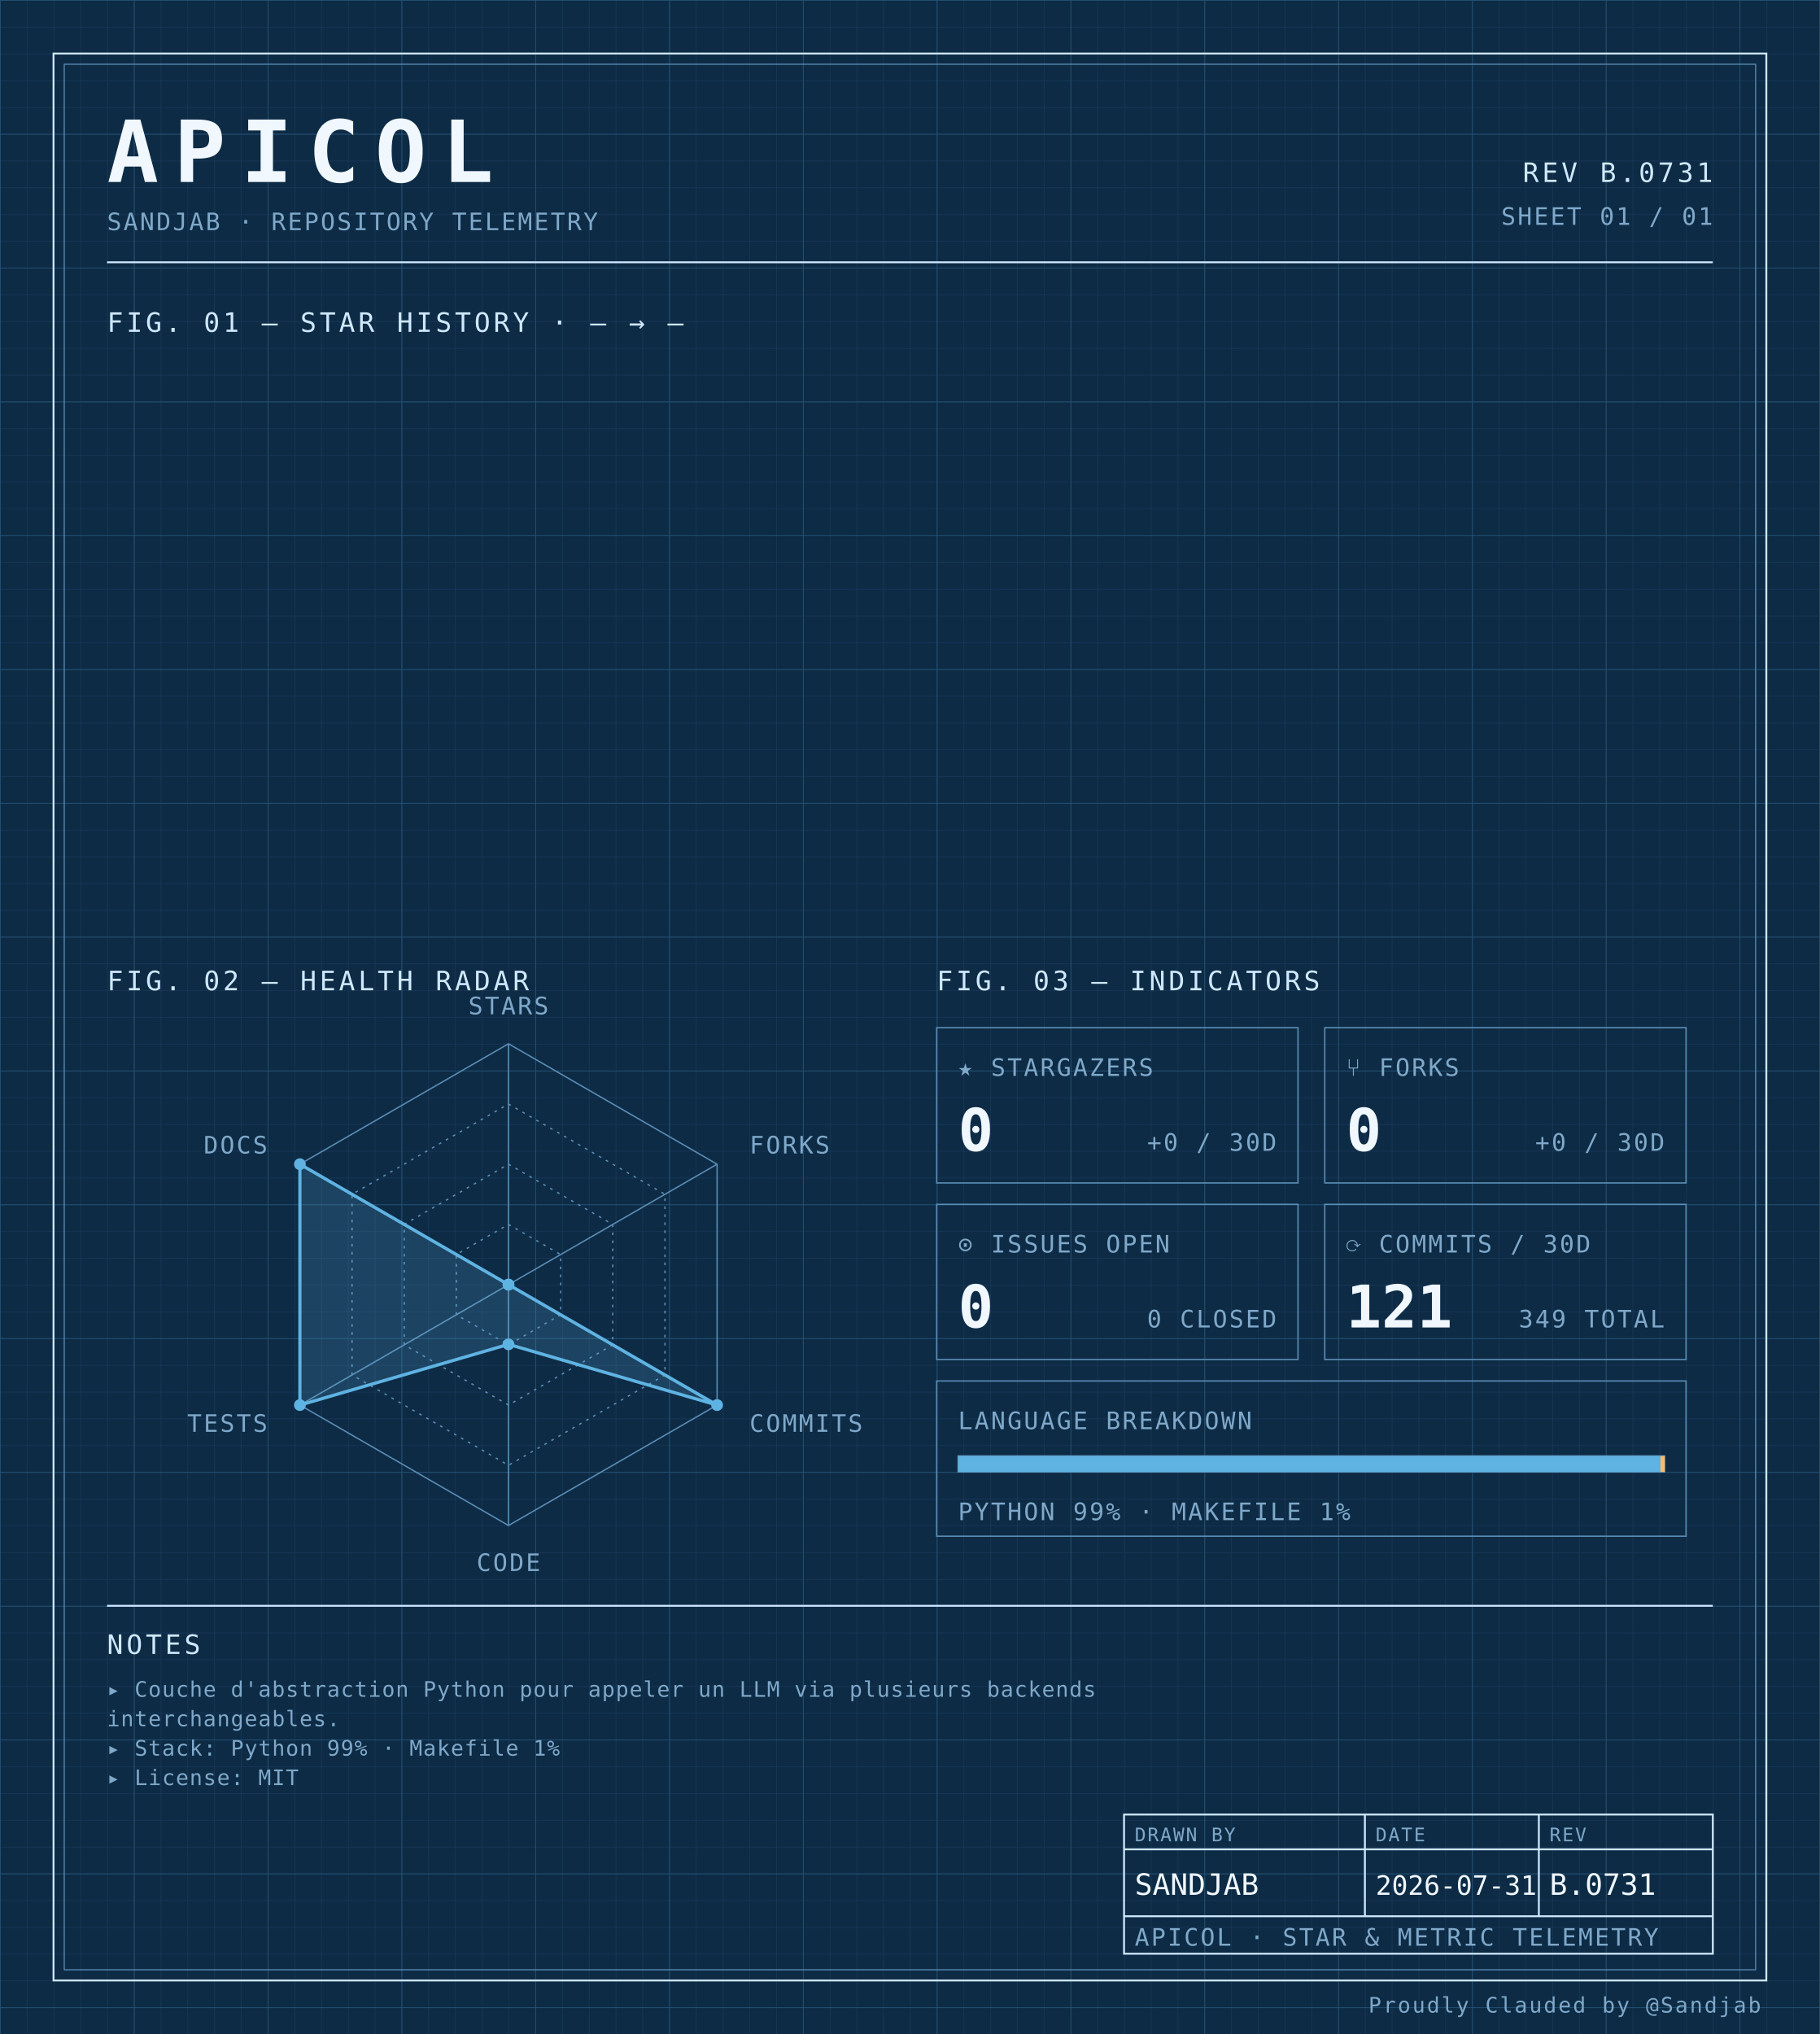
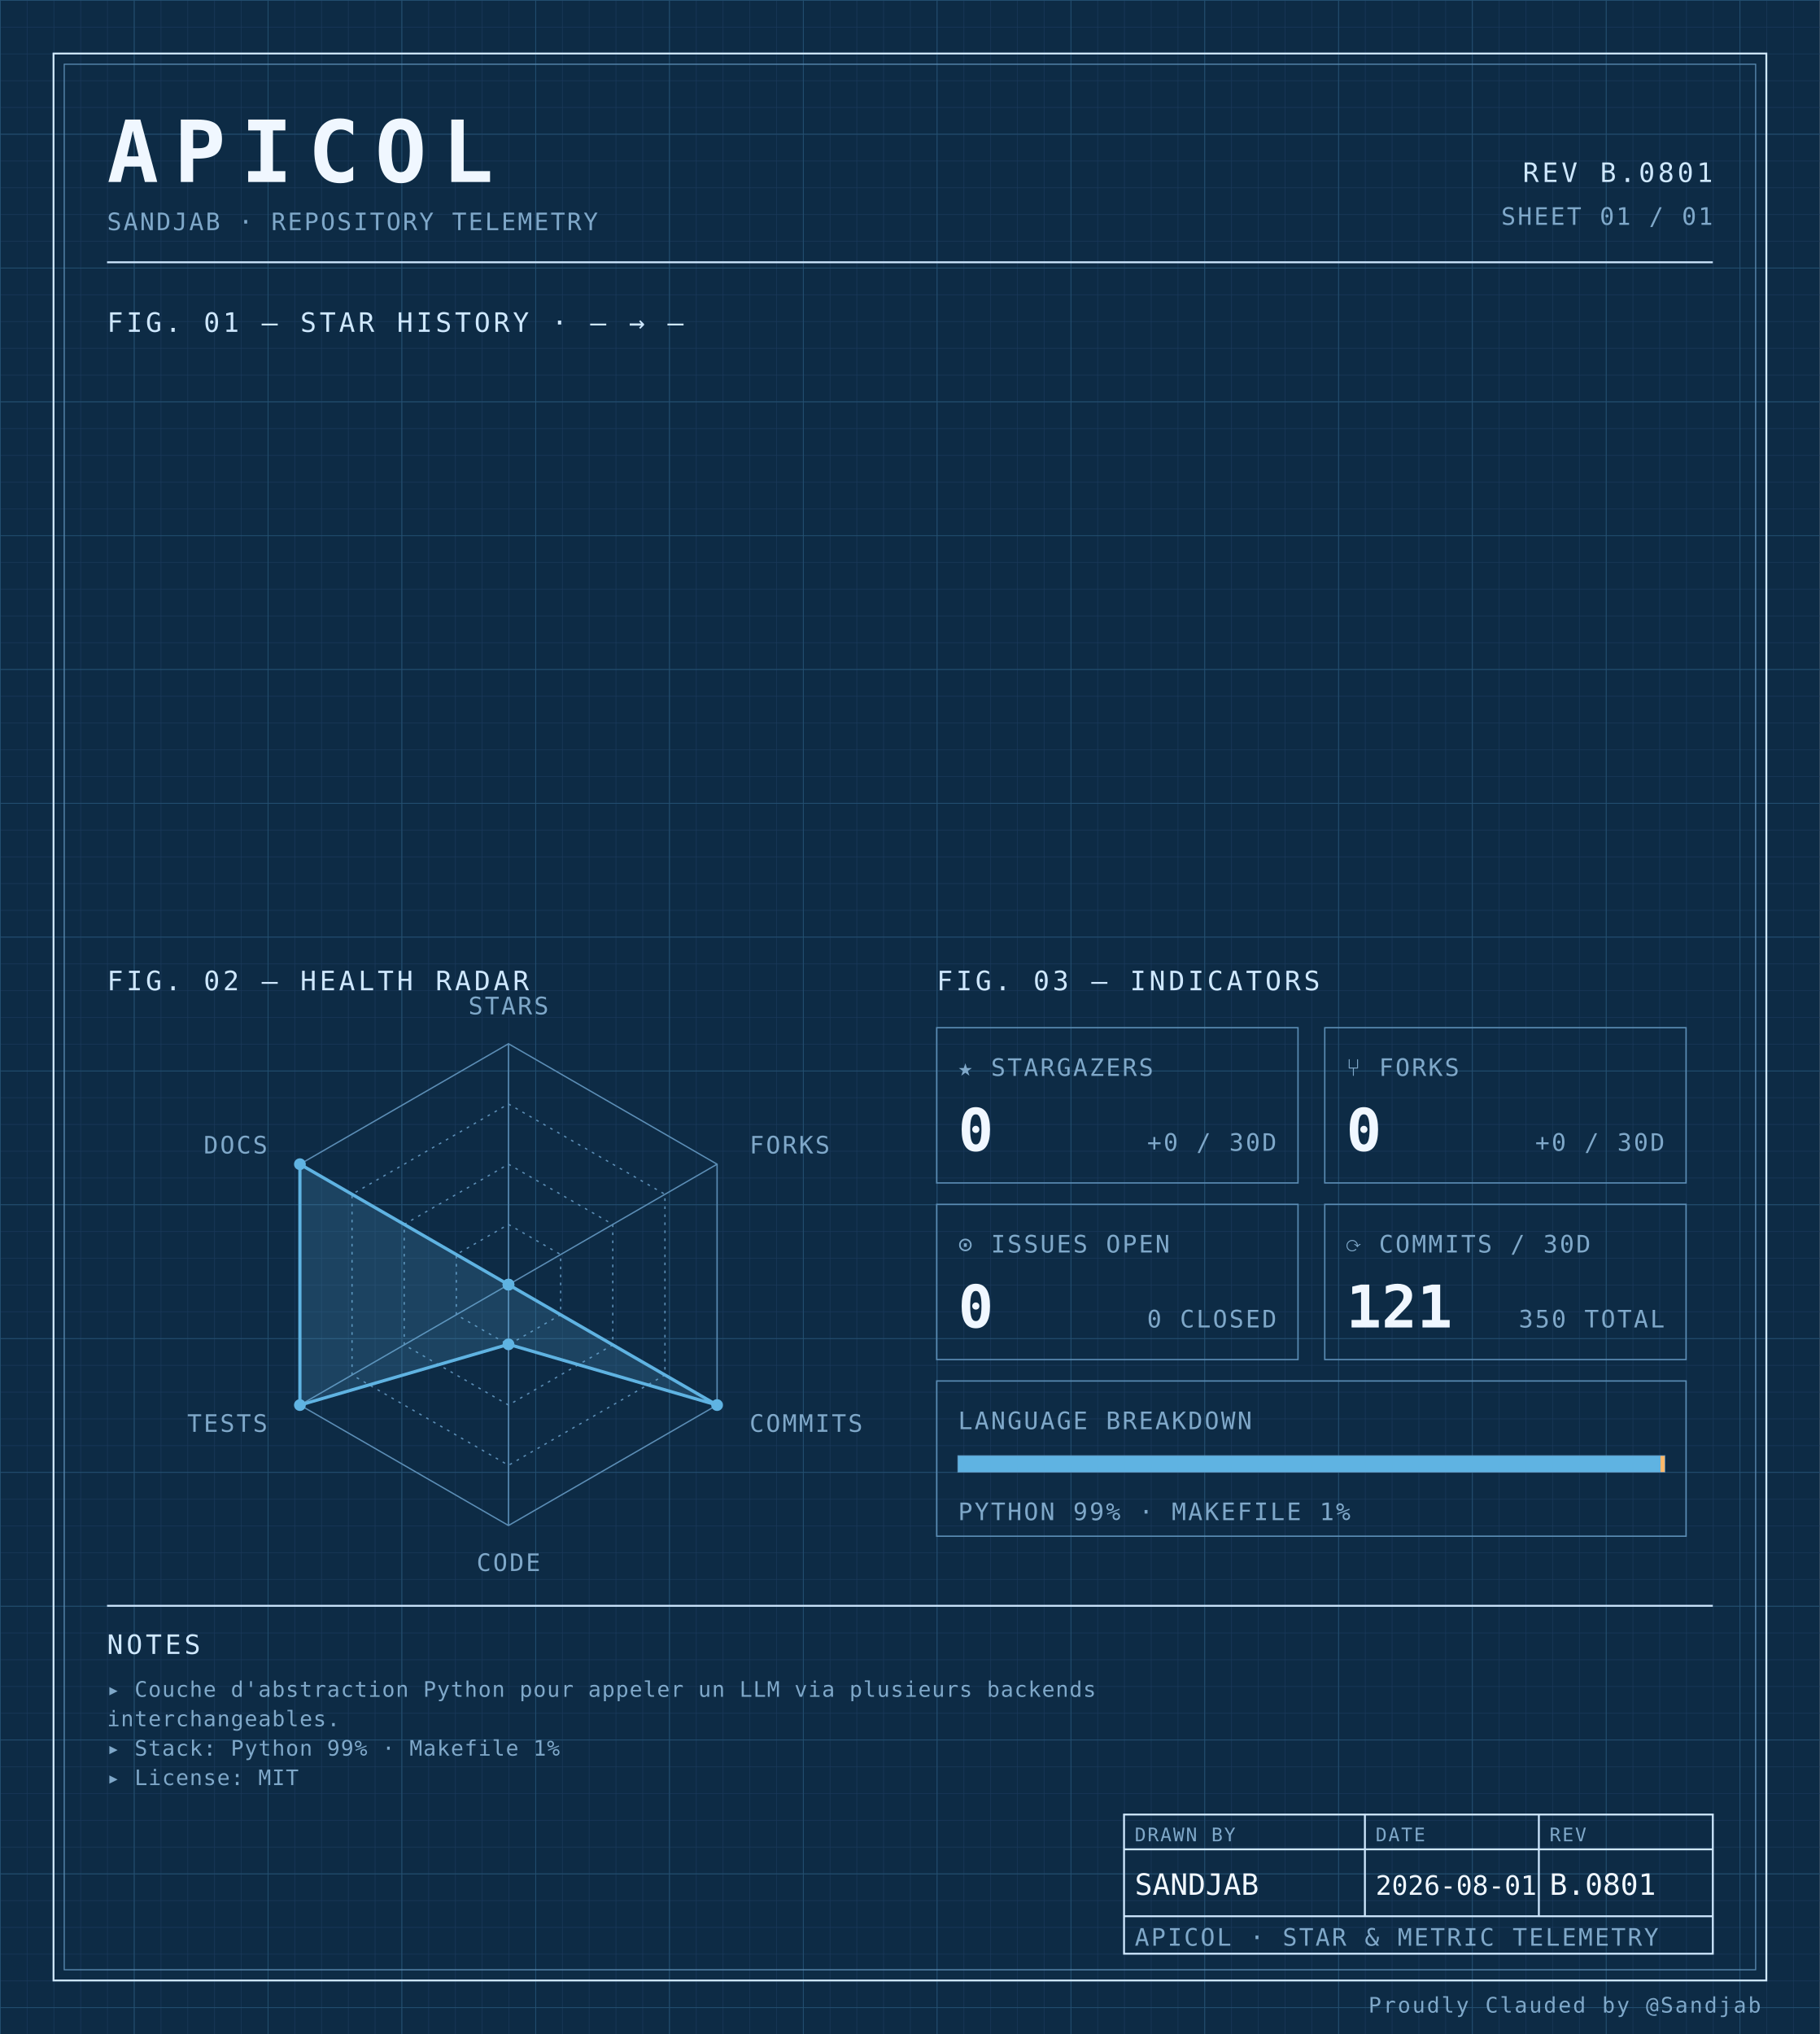
<svg xmlns="http://www.w3.org/2000/svg" width="100%" viewBox="0 0 680 760" role="img">
  <defs>
    <pattern id="grid-fine" width="10" height="10" patternUnits="userSpaceOnUse">
      <path d="M10 0H0V10" fill="none" stroke="#1a3a5c" stroke-width="0.4" />
    </pattern>
    <pattern id="grid-major" width="50" height="50" patternUnits="userSpaceOnUse">
      <path d="M50 0H0V50" fill="none" stroke="#245273" stroke-width="0.5" />
    </pattern>
  </defs>
  <rect x="0" y="0" width="680" height="760" fill="#0d2b45" />
  <rect x="0" y="0" width="680" height="760" fill="url(#grid-fine)" />
  <rect x="0" y="0" width="680" height="760" fill="url(#grid-major)" />
  <rect x="20" y="20" width="640" height="720" fill="none" stroke="#cfe8ff" stroke-width="0.7" />
  <rect x="24" y="24" width="632" height="712" fill="none" stroke="#5b8db5" stroke-width="0.4" />
  <text x="40" y="68" font-family="ui-monospace, 'SF Mono', 'JetBrains Mono', 'Cascadia Code', Consolas, monospace" font-size="32" font-weight="700" fill="#f0f7ff" text-anchor="start" letter-spacing="0.18em">APICOL</text>
  <text x="40" y="86" font-family="ui-monospace, 'SF Mono', 'JetBrains Mono', 'Cascadia Code', Consolas, monospace" font-size="9" font-weight="400" fill="#7fa8c9" text-anchor="start" letter-spacing="0.08em">SANDJAB · REPOSITORY TELEMETRY</text>
-   <text x="640" y="68" font-family="ui-monospace, 'SF Mono', 'JetBrains Mono', 'Cascadia Code', Consolas, monospace" font-size="10" font-weight="400" fill="#cfe8ff" text-anchor="end" letter-spacing="0.12em">REV B.0731</text>
+   <text x="640" y="68" font-family="ui-monospace, 'SF Mono', 'JetBrains Mono', 'Cascadia Code', Consolas, monospace" font-size="10" font-weight="400" fill="#cfe8ff" text-anchor="end" letter-spacing="0.12em">REV B.0801</text>
  <text x="640" y="84" font-family="ui-monospace, 'SF Mono', 'JetBrains Mono', 'Cascadia Code', Consolas, monospace" font-size="9" font-weight="400" fill="#7fa8c9" text-anchor="end" letter-spacing="0.08em">SHEET 01 / 01</text>
  <line x1="40" y1="98" x2="640" y2="98" stroke="#cfe8ff" stroke-width="0.7" />
  <text x="40" y="124" font-family="ui-monospace, 'SF Mono', 'JetBrains Mono', 'Cascadia Code', Consolas, monospace" font-size="10" font-weight="400" fill="#cfe8ff" text-anchor="start" letter-spacing="0.12em">FIG. 01 — STAR HISTORY · — → —</text>
  <text x="40" y="370" font-family="ui-monospace, 'SF Mono', 'JetBrains Mono', 'Cascadia Code', Consolas, monospace" font-size="10" font-weight="400" fill="#cfe8ff" text-anchor="start" letter-spacing="0.12em">FIG. 02 — HEALTH RADAR</text>
  <g transform="translate(190 480)">
    <polygon points="0.00,-90.00 77.94,-45.00 77.94,45.00 0.00,90.00 -77.94,45.00 -77.94,-45.00" fill="none" stroke="#5b8db5" stroke-width="0.5" />
    <polygon points="0.00,-67.50 58.46,-33.75 58.46,33.75 0.00,67.50 -58.46,33.75 -58.46,-33.75" fill="none" stroke="#5b8db5" stroke-width="0.5" stroke-dasharray="1,2" />
    <polygon points="0.00,-45.00 38.97,-22.50 38.97,22.50 0.00,45.00 -38.97,22.50 -38.97,-22.50" fill="none" stroke="#5b8db5" stroke-width="0.5" stroke-dasharray="1,2" />
    <polygon points="0.00,-22.50 19.49,-11.25 19.49,11.25 0.00,22.50 -19.49,11.25 -19.49,-11.25" fill="none" stroke="#5b8db5" stroke-width="0.5" stroke-dasharray="1,2" />
    <line x1="0" y1="0" x2="0.00" y2="-90.00" stroke="#5b8db5" stroke-width="0.5" />
    <line x1="0" y1="0" x2="77.94" y2="-45.00" stroke="#5b8db5" stroke-width="0.5" />
    <line x1="0" y1="0" x2="77.94" y2="45.00" stroke="#5b8db5" stroke-width="0.5" />
    <line x1="0" y1="0" x2="0.00" y2="90.00" stroke="#5b8db5" stroke-width="0.5" />
    <line x1="0" y1="0" x2="-77.94" y2="45.00" stroke="#5b8db5" stroke-width="0.5" />
    <line x1="0" y1="0" x2="-77.94" y2="-45.00" stroke="#5b8db5" stroke-width="0.5" />
    <polygon points="0.00,0.00 0.00,0.00 77.94,45.00 0.00,22.31 -77.94,45.00 -77.94,-45.00" fill="#5fb3e2" fill-opacity="0.18" stroke="#5fb3e2" stroke-width="1.2" />
    <circle cx="0.00" cy="0.00" r="2.2" fill="#5fb3e2" />
    <circle cx="0.00" cy="0.00" r="2.2" fill="#5fb3e2" />
    <circle cx="77.94" cy="45.00" r="2.2" fill="#5fb3e2" />
    <circle cx="0.00" cy="22.31" r="2.2" fill="#5fb3e2" />
    <circle cx="-77.94" cy="45.00" r="2.2" fill="#5fb3e2" />
    <circle cx="-77.94" cy="-45.00" r="2.2" fill="#5fb3e2" />
    <text x="6.3681633555662356e-15" y="-101" font-family="ui-monospace, 'SF Mono', 'JetBrains Mono', 'Cascadia Code', Consolas, monospace" font-size="9" font-weight="400" fill="#7fa8c9" text-anchor="middle" letter-spacing="0.08em">STARS</text>
    <text x="90.067" y="-49" font-family="ui-monospace, 'SF Mono', 'JetBrains Mono', 'Cascadia Code', Consolas, monospace" font-size="9" font-weight="400" fill="#7fa8c9" text-anchor="start" letter-spacing="0.08em">FORKS</text>
    <text x="90.067" y="55" font-family="ui-monospace, 'SF Mono', 'JetBrains Mono', 'Cascadia Code', Consolas, monospace" font-size="9" font-weight="400" fill="#7fa8c9" text-anchor="start" letter-spacing="0.08em">COMMITS</text>
    <text x="6.3681633555662356e-15" y="107" font-family="ui-monospace, 'SF Mono', 'JetBrains Mono', 'Cascadia Code', Consolas, monospace" font-size="9" font-weight="400" fill="#7fa8c9" text-anchor="middle" letter-spacing="0.08em">CODE</text>
    <text x="-90.067" y="55" font-family="ui-monospace, 'SF Mono', 'JetBrains Mono', 'Cascadia Code', Consolas, monospace" font-size="9" font-weight="400" fill="#7fa8c9" text-anchor="end" letter-spacing="0.08em">TESTS</text>
    <text x="-90.067" y="-49" font-family="ui-monospace, 'SF Mono', 'JetBrains Mono', 'Cascadia Code', Consolas, monospace" font-size="9" font-weight="400" fill="#7fa8c9" text-anchor="end" letter-spacing="0.08em">DOCS</text>
  </g>
  <text x="350" y="370" font-family="ui-monospace, 'SF Mono', 'JetBrains Mono', 'Cascadia Code', Consolas, monospace" font-size="10" font-weight="400" fill="#cfe8ff" text-anchor="start" letter-spacing="0.12em">FIG. 03 — INDICATORS</text>
  <rect x="350" y="384" width="135" height="58" fill="none" stroke="#5b8db5" stroke-width="0.5" />
  <text x="358" y="402" font-family="ui-monospace, 'SF Mono', 'JetBrains Mono', 'Cascadia Code', Consolas, monospace" font-size="9" font-weight="400" fill="#7fa8c9" text-anchor="start" letter-spacing="0.08em">★ STARGAZERS</text>
  <text x="358" y="430" font-family="ui-monospace, 'SF Mono', 'JetBrains Mono', 'Cascadia Code', Consolas, monospace" font-size="22" font-weight="700" fill="#f0f7ff" text-anchor="start" letter-spacing="normal">0</text>
  <text x="477" y="430" font-family="ui-monospace, 'SF Mono', 'JetBrains Mono', 'Cascadia Code', Consolas, monospace" font-size="9" font-weight="400" fill="#7fa8c9" text-anchor="end" letter-spacing="0.08em">+0 / 30D</text>
  <rect x="495" y="384" width="135" height="58" fill="none" stroke="#5b8db5" stroke-width="0.5" />
  <text x="503" y="402" font-family="ui-monospace, 'SF Mono', 'JetBrains Mono', 'Cascadia Code', Consolas, monospace" font-size="9" font-weight="400" fill="#7fa8c9" text-anchor="start" letter-spacing="0.08em">⑂ FORKS</text>
  <text x="503" y="430" font-family="ui-monospace, 'SF Mono', 'JetBrains Mono', 'Cascadia Code', Consolas, monospace" font-size="22" font-weight="700" fill="#f0f7ff" text-anchor="start" letter-spacing="normal">0</text>
  <text x="622" y="430" font-family="ui-monospace, 'SF Mono', 'JetBrains Mono', 'Cascadia Code', Consolas, monospace" font-size="9" font-weight="400" fill="#7fa8c9" text-anchor="end" letter-spacing="0.08em">+0 / 30D</text>
  <rect x="350" y="450" width="135" height="58" fill="none" stroke="#5b8db5" stroke-width="0.5" />
  <text x="358" y="468" font-family="ui-monospace, 'SF Mono', 'JetBrains Mono', 'Cascadia Code', Consolas, monospace" font-size="9" font-weight="400" fill="#7fa8c9" text-anchor="start" letter-spacing="0.08em">⊙ ISSUES OPEN</text>
  <text x="358" y="496" font-family="ui-monospace, 'SF Mono', 'JetBrains Mono', 'Cascadia Code', Consolas, monospace" font-size="22" font-weight="700" fill="#f0f7ff" text-anchor="start" letter-spacing="normal">0</text>
  <text x="477" y="496" font-family="ui-monospace, 'SF Mono', 'JetBrains Mono', 'Cascadia Code', Consolas, monospace" font-size="9" font-weight="400" fill="#7fa8c9" text-anchor="end" letter-spacing="0.08em">0 CLOSED</text>
  <rect x="495" y="450" width="135" height="58" fill="none" stroke="#5b8db5" stroke-width="0.5" />
  <text x="503" y="468" font-family="ui-monospace, 'SF Mono', 'JetBrains Mono', 'Cascadia Code', Consolas, monospace" font-size="9" font-weight="400" fill="#7fa8c9" text-anchor="start" letter-spacing="0.08em">⟳ COMMITS / 30D</text>
  <text x="503" y="496" font-family="ui-monospace, 'SF Mono', 'JetBrains Mono', 'Cascadia Code', Consolas, monospace" font-size="22" font-weight="700" fill="#f0f7ff" text-anchor="start" letter-spacing="normal">121</text>
-   <text x="622" y="496" font-family="ui-monospace, 'SF Mono', 'JetBrains Mono', 'Cascadia Code', Consolas, monospace" font-size="9" font-weight="400" fill="#7fa8c9" text-anchor="end" letter-spacing="0.08em">349 TOTAL</text>
+   <text x="622" y="496" font-family="ui-monospace, 'SF Mono', 'JetBrains Mono', 'Cascadia Code', Consolas, monospace" font-size="9" font-weight="400" fill="#7fa8c9" text-anchor="end" letter-spacing="0.08em">350 TOTAL</text>
  <rect x="350" y="516" width="280" height="58" fill="none" stroke="#5b8db5" stroke-width="0.5" />
  <text x="358" y="534" font-family="ui-monospace, 'SF Mono', 'JetBrains Mono', 'Cascadia Code', Consolas, monospace" font-size="9" font-weight="400" fill="#7fa8c9" text-anchor="start" letter-spacing="0.08em">LANGUAGE BREAKDOWN</text>
  <rect x="358" y="544" width="264" height="6" fill="none" stroke="#5b8db5" stroke-width="0.5" />
  <rect x="358" y="544" width="262.46" height="6" fill="#5fb3e2" />
  <rect x="620.456" y="544" width="1.54" height="6" fill="#ffb96b" />
  <text x="358" y="568" font-family="ui-monospace, 'SF Mono', 'JetBrains Mono', 'Cascadia Code', Consolas, monospace" font-size="9" font-weight="400" fill="#7fa8c9" text-anchor="start" letter-spacing="0.08em">PYTHON 99% · MAKEFILE 1%</text>
  <line x1="40" y1="600" x2="640" y2="600" stroke="#cfe8ff" stroke-width="0.7" />
  <text x="40" y="618" font-family="ui-monospace, 'SF Mono', 'JetBrains Mono', 'Cascadia Code', Consolas, monospace" font-size="10" font-weight="400" fill="#cfe8ff" text-anchor="start" letter-spacing="0.12em">NOTES</text>
  <text x="40" y="634" font-family="ui-monospace, 'SF Mono', 'JetBrains Mono', 'Cascadia Code', Consolas, monospace" font-size="8" font-weight="400" fill="#7fa8c9" text-anchor="start" letter-spacing="0.04em">▸ Couche d'abstraction Python pour appeler un LLM via plusieurs backends</text>
  <text x="40" y="645" font-family="ui-monospace, 'SF Mono', 'JetBrains Mono', 'Cascadia Code', Consolas, monospace" font-size="8" font-weight="400" fill="#7fa8c9" text-anchor="start" letter-spacing="0.04em">  interchangeables.</text>
  <text x="40" y="656" font-family="ui-monospace, 'SF Mono', 'JetBrains Mono', 'Cascadia Code', Consolas, monospace" font-size="8" font-weight="400" fill="#7fa8c9" text-anchor="start" letter-spacing="0.04em">▸ Stack: Python 99% · Makefile 1%</text>
  <text x="40" y="667" font-family="ui-monospace, 'SF Mono', 'JetBrains Mono', 'Cascadia Code', Consolas, monospace" font-size="8" font-weight="400" fill="#7fa8c9" text-anchor="start" letter-spacing="0.04em">▸ License: MIT</text>
  <rect x="420" y="678" width="220" height="52" fill="none" stroke="#cfe8ff" stroke-width="0.7" />
  <line x1="420" y1="691" x2="640" y2="691" stroke="#cfe8ff" stroke-width="0.7" />
  <line x1="420" y1="716" x2="640" y2="716" stroke="#cfe8ff" stroke-width="0.7" />
  <line x1="510" y1="678" x2="510" y2="716" stroke="#cfe8ff" stroke-width="0.7" />
  <line x1="575" y1="678" x2="575" y2="716" stroke="#cfe8ff" stroke-width="0.7" />
  <text x="424" y="688" font-family="ui-monospace, 'SF Mono', 'JetBrains Mono', 'Cascadia Code', Consolas, monospace" font-size="7" font-weight="400" fill="#7fa8c9" text-anchor="start" letter-spacing="0.08em">DRAWN BY</text>
  <text x="514" y="688" font-family="ui-monospace, 'SF Mono', 'JetBrains Mono', 'Cascadia Code', Consolas, monospace" font-size="7" font-weight="400" fill="#7fa8c9" text-anchor="start" letter-spacing="0.08em">DATE</text>
  <text x="579" y="688" font-family="ui-monospace, 'SF Mono', 'JetBrains Mono', 'Cascadia Code', Consolas, monospace" font-size="7" font-weight="400" fill="#7fa8c9" text-anchor="start" letter-spacing="0.08em">REV</text>
  <text x="424" y="708" font-family="ui-monospace, 'SF Mono', 'JetBrains Mono', 'Cascadia Code', Consolas, monospace" font-size="11" font-weight="400" fill="#f0f7ff" text-anchor="start" letter-spacing="normal">SANDJAB</text>
-   <text x="514" y="708" font-family="ui-monospace, 'SF Mono', 'JetBrains Mono', 'Cascadia Code', Consolas, monospace" font-size="10" font-weight="400" fill="#f0f7ff" text-anchor="start" letter-spacing="normal">2026-07-31</text>
-   <text x="579" y="708" font-family="ui-monospace, 'SF Mono', 'JetBrains Mono', 'Cascadia Code', Consolas, monospace" font-size="11" font-weight="400" fill="#f0f7ff" text-anchor="start" letter-spacing="normal">B.0731</text>
+   <text x="514" y="708" font-family="ui-monospace, 'SF Mono', 'JetBrains Mono', 'Cascadia Code', Consolas, monospace" font-size="10" font-weight="400" fill="#f0f7ff" text-anchor="start" letter-spacing="normal">2026-08-01</text>
+   <text x="579" y="708" font-family="ui-monospace, 'SF Mono', 'JetBrains Mono', 'Cascadia Code', Consolas, monospace" font-size="11" font-weight="400" fill="#f0f7ff" text-anchor="start" letter-spacing="normal">B.0801</text>
  <text x="424" y="727" font-family="ui-monospace, 'SF Mono', 'JetBrains Mono', 'Cascadia Code', Consolas, monospace" font-size="9" font-weight="400" fill="#7fa8c9" text-anchor="start" letter-spacing="0.08em">APICOL · STAR &amp; METRIC TELEMETRY</text>
  <text x="658" y="752" font-family="ui-monospace, 'SF Mono', 'JetBrains Mono', 'Cascadia Code', Consolas, monospace" font-size="8" font-weight="400" fill="#7fa8c9" text-anchor="end" letter-spacing="0.08em">Proudly Clauded by @Sandjab</text>
</svg>
